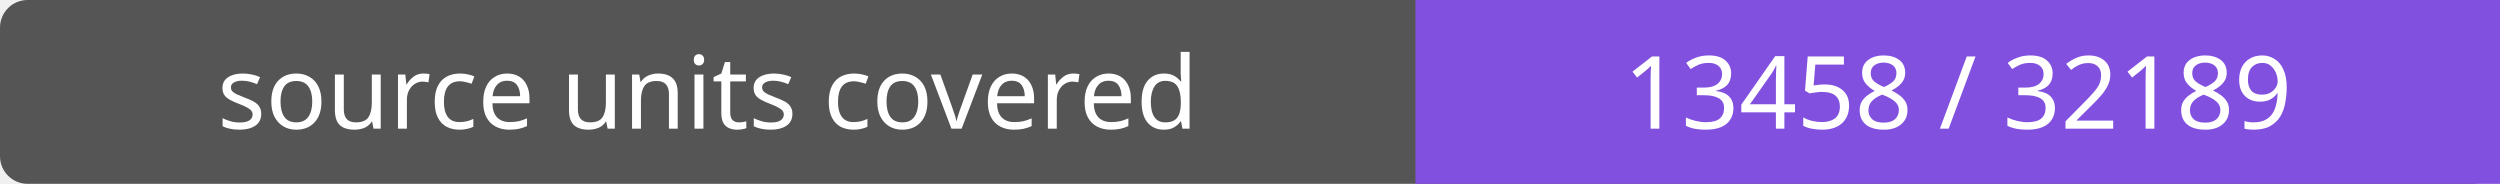
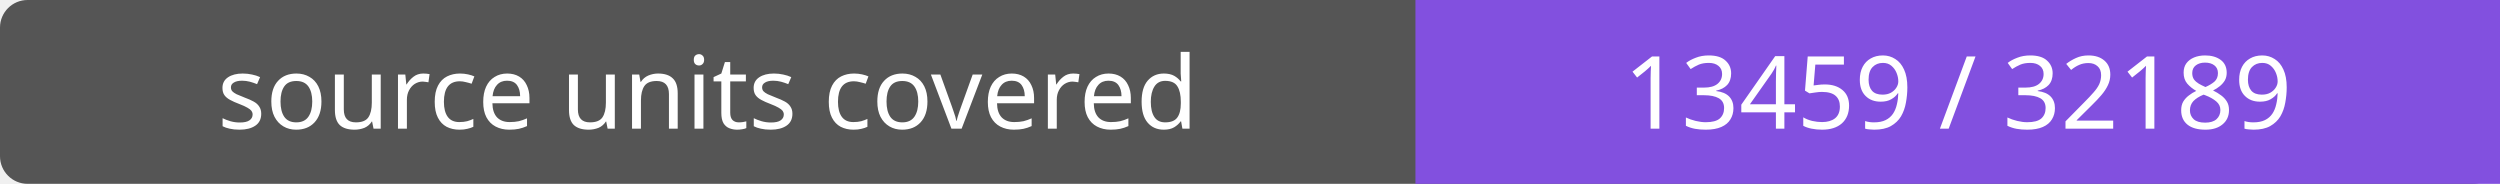
- <svg xmlns="http://www.w3.org/2000/svg" width="272" height="20" role="img" aria-label="source units covered: 13458 / 32189">
+ <svg xmlns="http://www.w3.org/2000/svg" width="272" height="20" role="img" aria-label="source units covered: 13459 / 32189">
  <rect width="272" height="20" rx="3" fill="#555" />
  <path fill="#8250df" d="M154 0h118v20H154z" />
  <g fill="#fff" text-anchor="middle" font-family="Verdana,sans-serif" font-size="11">
    <text x="77.0" y="14">source units covered</text>
-     <text x="213.0" y="14">13458 / 32189</text>
+     <text x="213.0" y="14">13459 / 32189</text>
  </g>
</svg>
